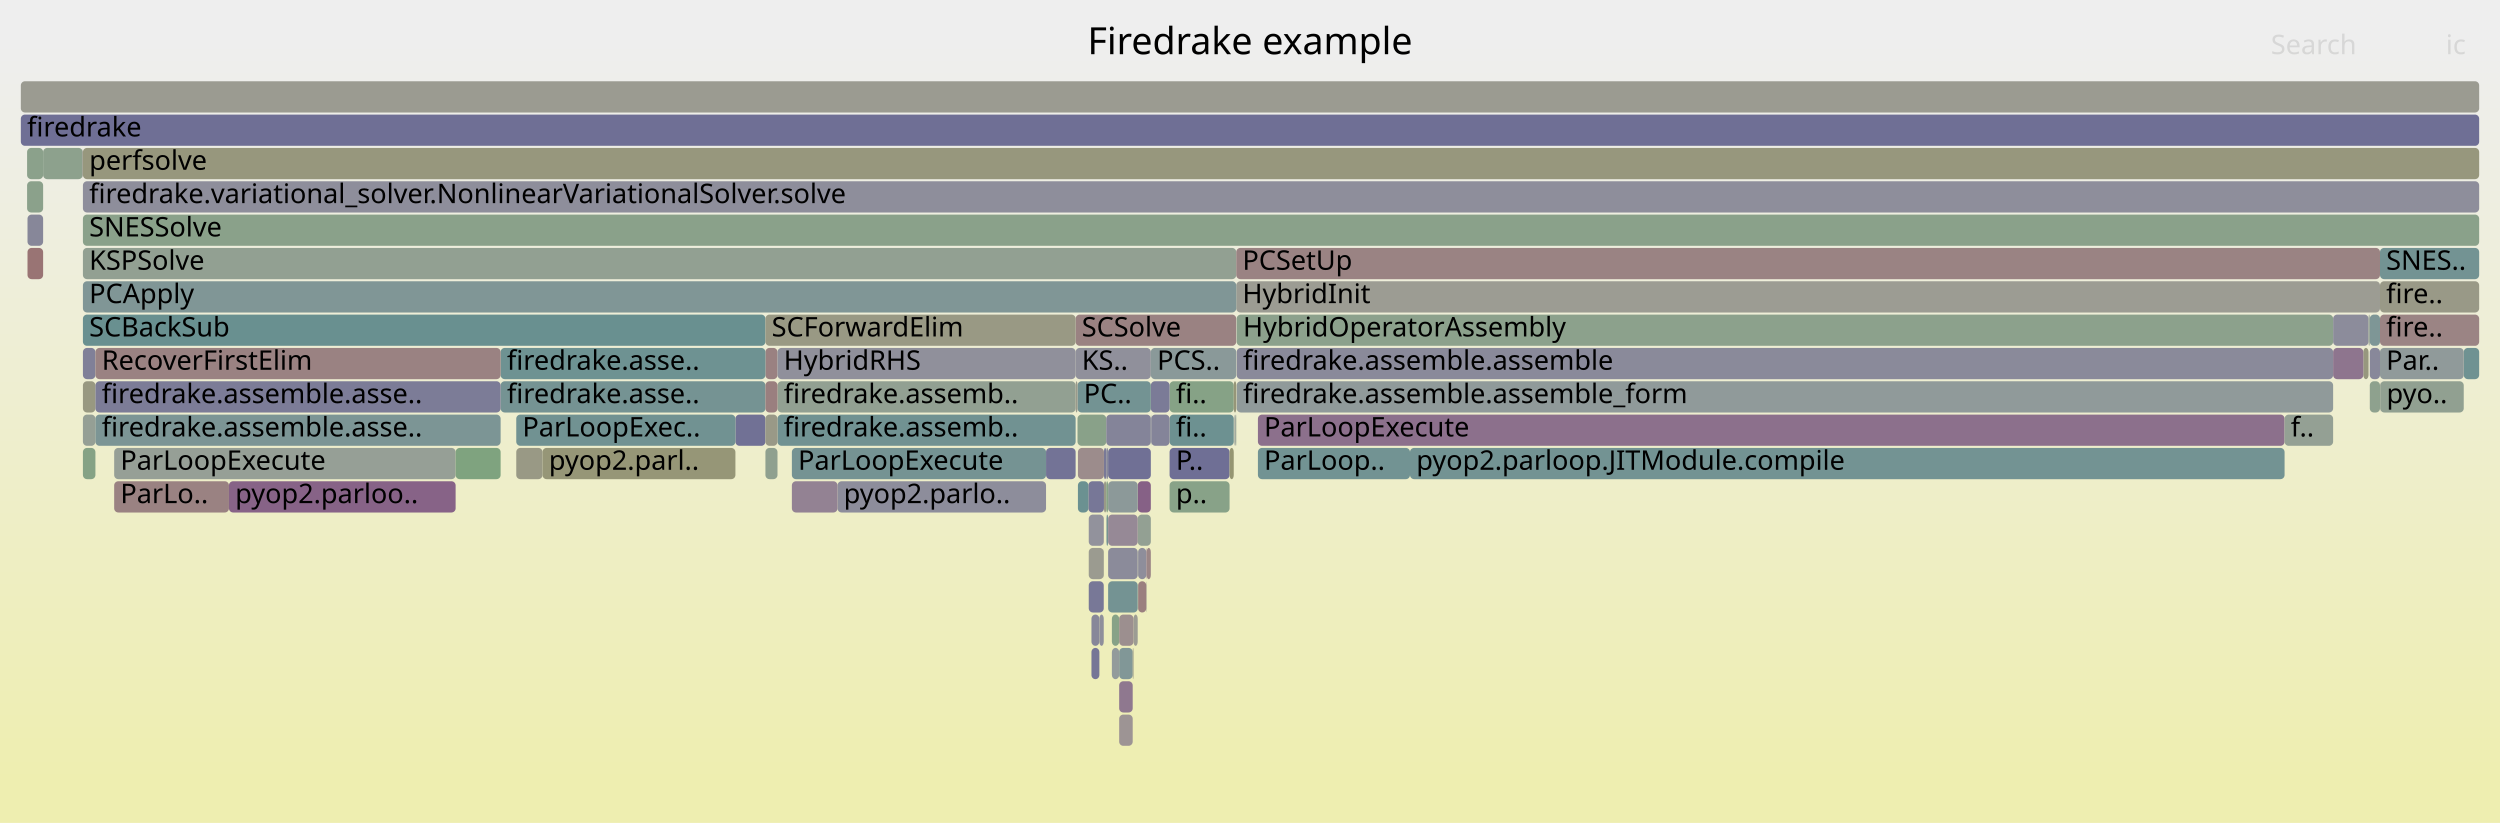
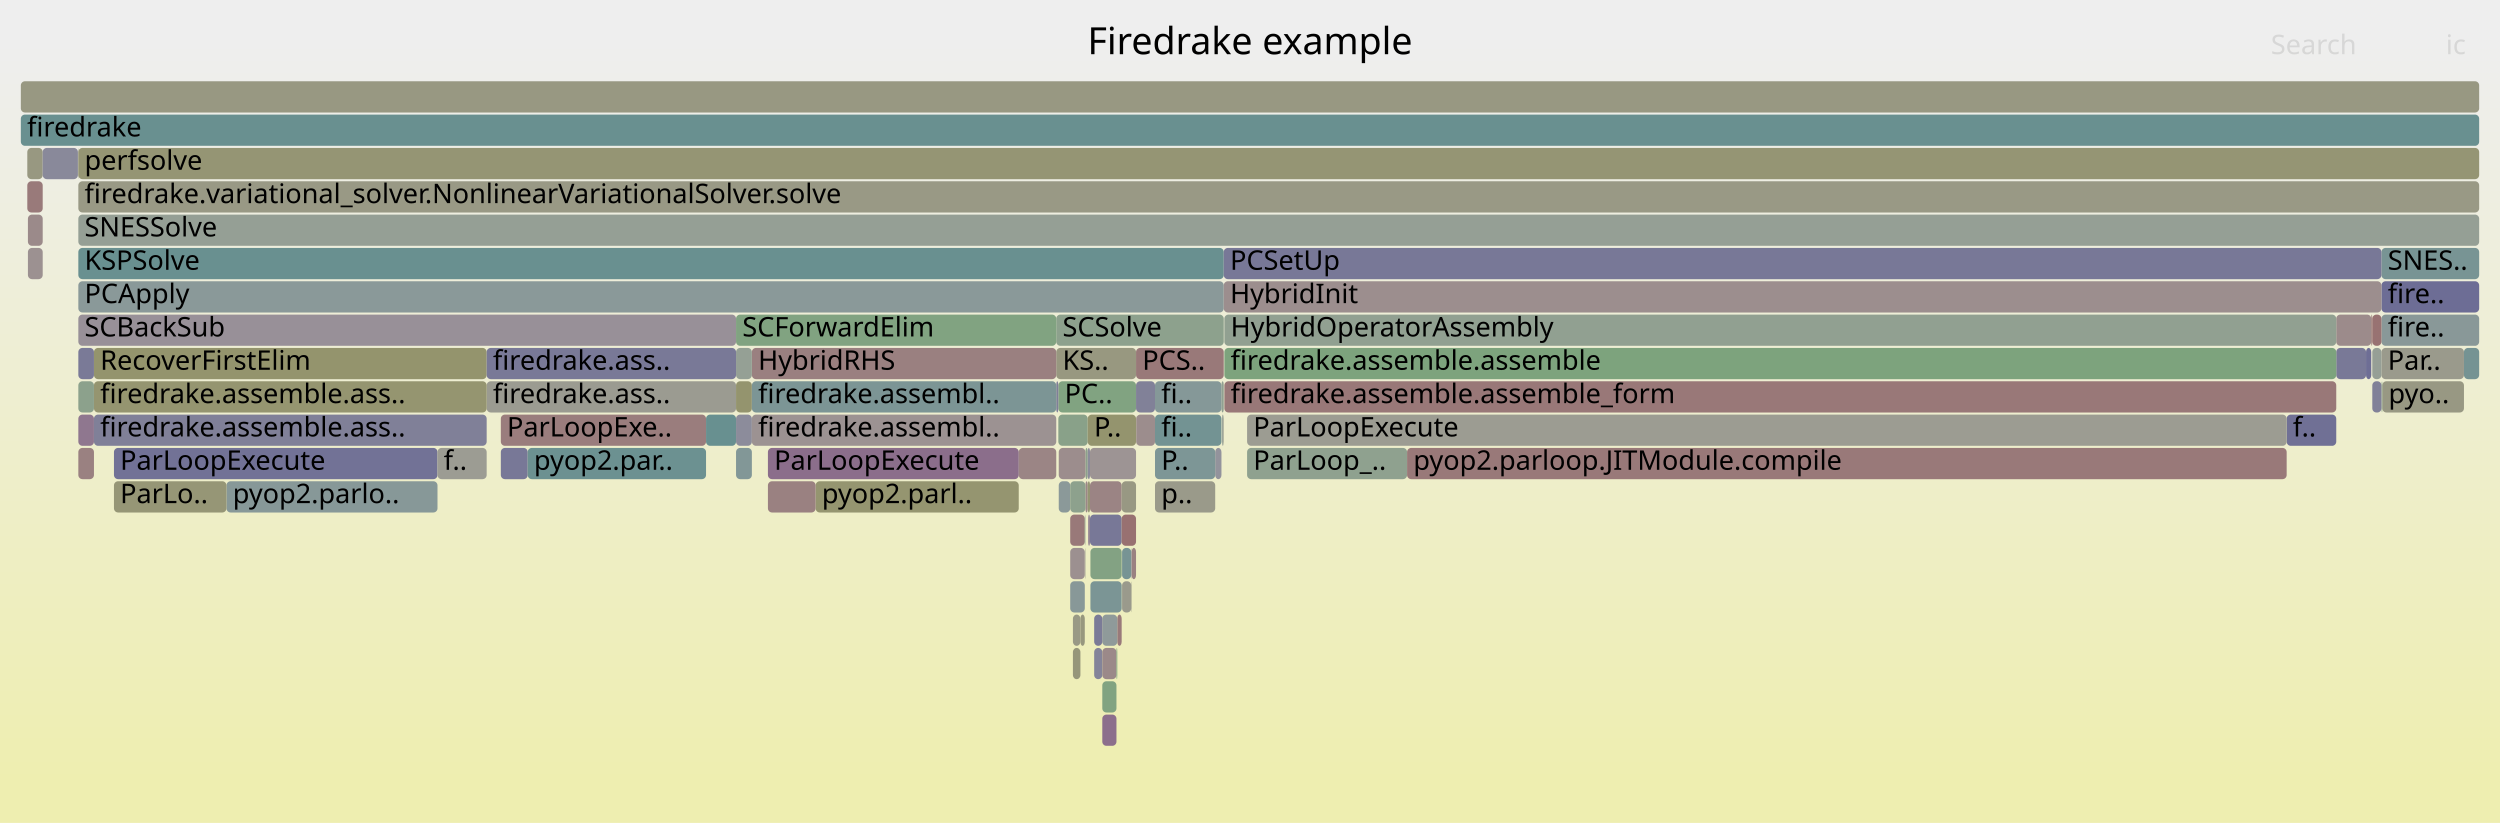
<svg xmlns="http://www.w3.org/2000/svg" version="1.1" width="1200" height="395" viewBox="0 0 1200 395">
  <defs>
    <linearGradient id="background" y1="0" y2="1" x1="0" x2="0">
      <stop stop-color="#eeeeee" offset="5%" />
      <stop stop-color="#eeeeb0" offset="95%" />
    </linearGradient>
  </defs>
  <style type="text/css">
	text { font-family:Verdana; font-size:13px; fill:rgb(0,0,0); }
	#search, #ignorecase { opacity:0.1; cursor:pointer; }
	#search:hover, #search.show, #ignorecase:hover, #ignorecase.show { opacity:1; }
	#subtitle { text-anchor:middle; font-color:rgb(160,160,160); }
	#title { text-anchor:middle; font-size:18px}
	#unzoom { cursor:pointer; }
	#frames &gt; *:hover { stroke:black; stroke-width:0.5; cursor:pointer; }
	.hide { display:none; }
	.parent { opacity:0.5; }
</style>
  <rect x="0.0" y="0" width="1200.0" height="395.0" fill="url(#background)" />
  <text id="title" x="600.00" y="26">Firedrake example</text>
  <text id="details" x="10.00" y="377"> </text>
  <text id="unzoom" x="10.00" y="26" class="hide">Reset Zoom</text>
  <text id="search" x="1090.00" y="26">Search</text>
  <text id="ignorecase" x="1174.00" y="26">ic</text>
  <text id="matched" x="1090.00" y="377"> </text>
  <g id="frames">
    <g>
-       <rect x="593.6" y="183" width="526.3" height="15.0" fill="rgb(143.687,154.289,154.289)" rx="2" ry="2" />
-       <text x="596.64" y="193.5">firedrake.assemble.assemble_form</text>
-     </g>
-     <g>
-       <rect x="561.4" y="215" width="28.8" height="15.0" fill="rgb(111.293,111.293,148.96)" rx="2" ry="2" />
-       <text x="564.44" y="225.5">P..</text>
-     </g>
-     <g>
-       <rect x="13.0" y="87" width="7.7" height="15.0" fill="rgb(138.69,161.143,138.69)" rx="2" ry="2" />
-       <text x="16.01" y="97.5" />
-     </g>
-     <g>
-       <rect x="10.0" y="55" width="1180.0" height="15.0" fill="rgb(111.472,111.472,148.995)" rx="2" ry="2" />
+       <rect x="586.3" y="183" width="1.1" height="15.0" fill="rgb(144.836,160.143,144.836)" rx="2" ry="2" />
+       <text x="589.26" y="193.5" />
+     </g>
+     <g>
+       <rect x="240.4" y="199" width="98.5" height="15.0" fill="rgb(153.708,125.094,125.094)" rx="2" ry="2" />
+       <text x="243.36" y="209.5">ParLoopExe..</text>
+     </g>
+     <g>
+       <rect x="554.4" y="231" width="28.9" height="15.0" fill="rgb(153.913,153.913,138.196)" rx="2" ry="2" />
+       <text x="557.40" y="241.5">p..</text>
+     </g>
+     <g>
+       <rect x="1121.4" y="151" width="16.8" height="15.0" fill="rgb(155.558,139.281,139.281)" rx="2" ry="2" />
+       <text x="1124.45" y="161.5" />
+     </g>
+     <g>
+       <rect x="525.2" y="311" width="3.9" height="15.0" fill="rgb(131.79,131.79,152.927)" rx="2" ry="2" />
+       <text x="528.15" y="321.5" />
+     </g>
+     <g>
+       <rect x="598.6" y="215" width="76.8" height="15.0" fill="rgb(142.587,160.509,142.587)" rx="2" ry="2" />
+       <text x="601.59" y="225.5">ParLoop_..</text>
+     </g>
+     <g>
+       <rect x="587.7" y="183" width="533.7" height="15.0" fill="rgb(153.026,119.868,119.868)" rx="2" ry="2" />
+       <text x="590.69" y="193.5">firedrake.assemble.assemble_form</text>
+     </g>
+     <g>
+       <rect x="513.7" y="279" width="7.0" height="15.0" fill="rgb(135.636,152.202,152.202)" rx="2" ry="2" />
+       <text x="516.68" y="289.5" />
+     </g>
+     <g>
+       <rect x="513.7" y="247" width="7.0" height="15.0" fill="rgb(153.152,120.831,120.831)" rx="2" ry="2" />
+       <text x="516.68" y="257.5" />
+     </g>
+     <g>
+       <rect x="1143.5" y="183" width="39.2" height="15.0" fill="rgb(152.326,152.326,130.505)" rx="2" ry="2" />
+       <text x="1146.46" y="193.5">pyo..</text>
+     </g>
+     <g>
+       <rect x="1135.7" y="167" width="2.5" height="15.0" fill="rgb(109.643,109.643,148.641)" rx="2" ry="2" />
+       <text x="1138.65" y="177.5" />
+     </g>
+     <g>
+       <rect x="536.3" y="295" width="2.1" height="15.0" fill="rgb(153.29,121.888,121.888)" rx="2" ry="2" />
+       <text x="539.31" y="305.5" />
+     </g>
+     <g>
+       <rect x="543.0" y="279" width="0.2" height="15.0" fill="rgb(154.2,154.2,139.584)" rx="2" ry="2" />
+       <text x="546.05" y="289.5" />
+     </g>
+     <g>
+       <rect x="353.3" y="199" width="7.6" height="15.0" fill="rgb(140.254,140.254,154.565)" rx="2" ry="2" />
+       <text x="356.33" y="209.5" />
+     </g>
+     <g>
+       <rect x="538.6" y="263" width="4.4" height="15.0" fill="rgb(119.467,148.01,148.01)" rx="2" ry="2" />
+       <text x="541.55" y="273.5" />
+     </g>
+     <g>
+       <rect x="1121.4" y="167" width="14.3" height="15.0" fill="rgb(120.593,120.593,150.76)" rx="2" ry="2" />
+       <text x="1124.45" y="177.5" />
+     </g>
+     <g>
+       <rect x="508.2" y="231" width="5.5" height="15.0" fill="rgb(138.954,153.062,153.062)" rx="2" ry="2" />
+       <text x="511.18" y="241.5" />
+     </g>
+     <g>
+       <rect x="523.4" y="279" width="15.0" height="15.0" fill="rgb(123.022,148.932,148.932)" rx="2" ry="2" />
+       <text x="526.36" y="289.5" />
+     </g>
+     <g>
+       <rect x="108.7" y="231" width="101.3" height="15.0" fill="rgb(135.199,152.089,152.089)" rx="2" ry="2" />
+       <text x="111.72" y="241.5">pyop2.parlo..</text>
+     </g>
+     <g>
+       <rect x="507.0" y="167" width="38.3" height="15.0" fill="rgb(151.903,151.903,128.455)" rx="2" ry="2" />
+       <text x="510.01" y="177.5">KS..</text>
+     </g>
+     <g>
+       <rect x="1143.1" y="151" width="46.9" height="15.0" fill="rgb(136.735,152.487,152.487)" rx="2" ry="2" />
+       <text x="1146.12" y="161.5">fire..</text>
+     </g>
+     <g>
+       <rect x="523.2" y="247" width="15.2" height="15.0" fill="rgb(120.038,120.038,150.652)" rx="2" ry="2" />
+       <text x="526.23" y="257.5" />
+     </g>
+     <g>
+       <rect x="360.9" y="199" width="146.1" height="15.0" fill="rgb(156.453,146.142,146.142)" rx="2" ry="2" />
+       <text x="363.90" y="209.5">firedrake.assembl..</text>
+     </g>
+     <g>
+       <rect x="508.0" y="183" width="37.3" height="15.0" fill="rgb(128.624,162.782,128.624)" rx="2" ry="2" />
+       <text x="511.02" y="193.5">PC..</text>
+     </g>
+     <g>
+       <rect x="10.0" y="39" width="1180.0" height="15.0" fill="rgb(152.305,152.305,130.403)" rx="2" ry="2" />
+       <text x="13.00" y="49.5" />
+     </g>
+     <g>
+       <rect x="583.3" y="215" width="3.0" height="15.0" fill="rgb(147.206,147.206,155.911)" rx="2" ry="2" />
+       <text x="586.32" y="225.5" />
+     </g>
+     <g>
+       <rect x="338.9" y="199" width="14.4" height="15.0" fill="rgb(104.479,144.124,144.124)" rx="2" ry="2" />
+       <text x="341.91" y="209.5" />
+     </g>
+     <g>
+       <rect x="37.4" y="71" width="0.2" height="15.0" fill="rgb(152.73,152.73,132.461)" rx="2" ry="2" />
+       <text x="40.43" y="81.5" />
+     </g>
+     <g>
+       <rect x="520.8" y="247" width="0.2" height="15.0" fill="rgb(146.526,159.868,146.526)" rx="2" ry="2" />
+       <text x="523.78" y="257.5" />
+     </g>
+     <g>
+       <rect x="543.2" y="263" width="2.1" height="15.0" fill="rgb(154.212,128.955,128.955)" rx="2" ry="2" />
+       <text x="546.23" y="273.5" />
+     </g>
+     <g>
+       <rect x="489.0" y="215" width="18.0" height="15.0" fill="rgb(154.731,132.939,132.939)" rx="2" ry="2" />
+       <text x="491.99" y="225.5" />
+     </g>
+     <g>
+       <rect x="538.4" y="247" width="6.9" height="15.0" fill="rgb(152.132,113.012,113.012)" rx="2" ry="2" />
+       <text x="541.36" y="257.5" />
+     </g>
+     <g>
+       <rect x="37.6" y="151" width="315.7" height="15.0" fill="rgb(152.419,143.7,152.419)" rx="2" ry="2" />
+       <text x="40.57" y="161.5">SCBackSub</text>
+     </g>
+     <g>
+       <rect x="1143.1" y="135" width="46.9" height="15.0" fill="rgb(109.012,109.012,148.519)" rx="2" ry="2" />
+       <text x="1146.12" y="145.5">fire..</text>
+     </g>
+     <g>
+       <rect x="523.2" y="215" width="22.1" height="15.0" fill="rgb(156.747,148.395,148.395)" rx="2" ry="2" />
+       <text x="526.23" y="225.5" />
+     </g>
+     <g>
+       <rect x="391.5" y="231" width="97.5" height="15.0" fill="rgb(148.611,148.611,112.499)" rx="2" ry="2" />
+       <text x="394.49" y="241.5">pyop2.parl..</text>
+     </g>
+     <g>
+       <rect x="37.6" y="119" width="549.8" height="15.0" fill="rgb(104.75,144.194,144.194)" rx="2" ry="2" />
+       <text x="40.57" y="129.5">KSPSolve</text>
+     </g>
+     <g>
+       <rect x="13.4" y="119" width="7.1" height="15.0" fill="rgb(156.256,144.632,144.632)" rx="2" ry="2" />
+       <text x="16.37" y="129.5" />
+     </g>
+     <g>
+       <rect x="508.0" y="199" width="14.1" height="15.0" fill="rgb(137.452,161.345,137.452)" rx="2" ry="2" />
+       <text x="511.02" y="209.5" />
+     </g>
+     <g>
+       <rect x="10.0" y="55" width="1180.0" height="15.0" fill="rgb(104.881,144.228,144.228)" rx="2" ry="2" />
      <text x="13.00" y="65.5">firedrake</text>
    </g>
    <g>
-       <rect x="39.8" y="151" width="327.6" height="15.0" fill="rgb(104.971,144.252,144.252)" rx="2" ry="2" />
-       <text x="42.81" y="161.5">SCBackSub</text>
-     </g>
-     <g>
-       <rect x="523.9" y="311" width="3.8" height="15.0" fill="rgb(118.375,118.375,150.331)" rx="2" ry="2" />
-       <text x="526.93" y="321.5" />
-     </g>
-     <g>
-       <rect x="529.9" y="231" width="1.1" height="15.0" fill="rgb(153.172,153.172,134.601)" rx="2" ry="2" />
-       <text x="532.95" y="241.5" />
-     </g>
-     <g>
-       <rect x="39.8" y="199" width="6.0" height="15.0" fill="rgb(149.22,159.429,149.22)" rx="2" ry="2" />
-       <text x="42.81" y="209.5" />
-     </g>
-     <g>
-       <rect x="373.2" y="183" width="143.1" height="15.0" fill="rgb(145.94,159.963,145.94)" rx="2" ry="2" />
-       <text x="376.18" y="193.5">firedrake.assemb..</text>
-     </g>
-     <g>
-       <rect x="603.8" y="199" width="492.8" height="15.0" fill="rgb(139.945,111.735,139.945)" rx="2" ry="2" />
-       <text x="606.75" y="209.5">ParLoopExecute</text>
-     </g>
-     <g>
-       <rect x="516.3" y="151" width="77.1" height="15.0" fill="rgb(154.301,129.644,129.644)" rx="2" ry="2" />
-       <text x="519.25" y="161.5">SCSolve</text>
-     </g>
-     <g>
-       <rect x="367.4" y="167" width="5.8" height="15.0" fill="rgb(154.198,128.855,128.855)" rx="2" ry="2" />
-       <text x="370.40" y="177.5" />
-     </g>
-     <g>
-       <rect x="1182.6" y="167" width="7.4" height="15.0" fill="rgb(111.256,145.881,145.881)" rx="2" ry="2" />
-       <text x="1185.61" y="177.5" />
-     </g>
-     <g>
-       <rect x="523.9" y="295" width="3.8" height="15.0" fill="rgb(134.686,134.686,153.488)" rx="2" ry="2" />
-       <text x="526.93" y="305.5" />
-     </g>
-     <g>
-       <rect x="517.2" y="199" width="13.8" height="15.0" fill="rgb(137.387,161.356,137.387)" rx="2" ry="2" />
-       <text x="520.18" y="209.5" />
-     </g>
-     <g>
-       <rect x="590.2" y="215" width="2.0" height="15.0" fill="rgb(148.83,148.83,113.562)" rx="2" ry="2" />
-       <text x="593.25" y="225.5" />
-     </g>
-     <g>
-       <rect x="13.2" y="103" width="7.5" height="15.0" fill="rgb(134.547,134.547,153.461)" rx="2" ry="2" />
-       <text x="16.24" y="113.5" />
-     </g>
-     <g>
-       <rect x="1137.5" y="183" width="4.9" height="15.0" fill="rgb(141.948,160.613,141.948)" rx="2" ry="2" />
-       <text x="1140.51" y="193.5" />
-     </g>
-     <g>
-       <rect x="546.1" y="231" width="6.3" height="15.0" fill="rgb(134.016,96.541,134.016)" rx="2" ry="2" />
-       <text x="549.09" y="241.5" />
-     </g>
-     <g>
-       <rect x="529.8" y="263" width="0.1" height="15.0" fill="rgb(152.326,152.326,130.503)" rx="2" ry="2" />
-       <text x="532.78" y="273.5" />
-     </g>
-     <g>
-       <rect x="561.4" y="183" width="30.8" height="15.0" fill="rgb(134.178,161.878,134.178)" rx="2" ry="2" />
-       <text x="564.44" y="193.5">fi..</text>
-     </g>
-     <g>
-       <rect x="373.2" y="167" width="143.1" height="15.0" fill="rgb(143.587,143.587,155.21)" rx="2" ry="2" />
-       <text x="376.18" y="177.5">HybridRHS</text>
-     </g>
-     <g>
-       <rect x="531.0" y="215" width="0.9" height="15.0" fill="rgb(136.235,136.235,153.787)" rx="2" ry="2" />
-       <text x="533.97" y="225.5" />
-     </g>
-     <g>
-       <rect x="54.8" y="231" width="55.1" height="15.0" fill="rgb(154.292,129.575,129.575)" rx="2" ry="2" />
-       <text x="57.78" y="241.5">ParLo..</text>
-     </g>
-     <g>
-       <rect x="1134.4" y="167" width="2.5" height="15.0" fill="rgb(151.414,151.414,126.085)" rx="2" ry="2" />
-       <text x="1137.42" y="177.5" />
-     </g>
-     <g>
-       <rect x="1137.5" y="167" width="4.9" height="15.0" fill="rgb(136.248,136.248,153.79)" rx="2" ry="2" />
-       <text x="1140.51" y="177.5" />
-     </g>
-     <g>
-       <rect x="402.0" y="231" width="100.1" height="15.0" fill="rgb(141.482,141.482,154.803)" rx="2" ry="2" />
-       <text x="404.97" y="241.5">pyop2.parlo..</text>
-     </g>
-     <g>
-       <rect x="260.4" y="215" width="92.6" height="15.0" fill="rgb(149.881,149.881,118.654)" rx="2" ry="2" />
-       <text x="263.44" y="225.5">pyop2.parl..</text>
-     </g>
-     <g>
-       <rect x="1119.9" y="151" width="17.0" height="15.0" fill="rgb(140.325,140.325,154.579)" rx="2" ry="2" />
-       <text x="1122.95" y="161.5" />
-     </g>
-     <g>
-       <rect x="531.9" y="215" width="20.5" height="15.0" fill="rgb(111.806,111.806,149.059)" rx="2" ry="2" />
-       <text x="534.89" y="225.5" />
-     </g>
-     <g>
-       <rect x="546.3" y="263" width="3.9" height="15.0" fill="rgb(142.198,142.198,154.942)" rx="2" ry="2" />
-       <text x="549.28" y="273.5" />
-     </g>
-     <g>
-       <rect x="552.4" y="183" width="9.0" height="15.0" fill="rgb(123.358,123.358,151.295)" rx="2" ry="2" />
-       <text x="555.43" y="193.5" />
-     </g>
-     <g>
-       <rect x="517.2" y="183" width="35.2" height="15.0" fill="rgb(114.764,146.791,146.791)" rx="2" ry="2" />
-       <text x="520.18" y="193.5">PC..</text>
-     </g>
-     <g>
-       <rect x="1136.9" y="151" width="0.6" height="15.0" fill="rgb(146.75,159.831,146.75)" rx="2" ry="2" />
-       <text x="1139.94" y="161.5" />
-     </g>
-     <g>
-       <rect x="522.4" y="231" width="7.5" height="15.0" fill="rgb(119.345,119.345,150.518)" rx="2" ry="2" />
-       <text x="525.40" y="241.5" />
-     </g>
-     <g>
-       <rect x="550.2" y="279" width="0.2" height="15.0" fill="rgb(155.558,155.558,146.165)" rx="2" ry="2" />
-       <text x="553.25" y="289.5" />
-     </g>
-     <g>
-       <rect x="529.9" y="215" width="1.1" height="15.0" fill="rgb(121.075,121.075,150.853)" rx="2" ry="2" />
-       <text x="532.95" y="225.5" />
-     </g>
-     <g>
-       <rect x="247.8" y="215" width="12.6" height="15.0" fill="rgb(152.858,152.858,133.079)" rx="2" ry="2" />
-       <text x="250.77" y="225.5" />
-     </g>
-     <g>
-       <rect x="522.6" y="263" width="7.2" height="15.0" fill="rgb(155.093,155.093,143.914)" rx="2" ry="2" />
-       <text x="525.61" y="273.5" />
-     </g>
-     <g>
-       <rect x="676.8" y="215" width="419.8" height="15.0" fill="rgb(114.505,146.724,146.724)" rx="2" ry="2" />
-       <text x="679.82" y="225.5">pyop2.parloop.JITModule.compile</text>
-     </g>
-     <g>
-       <rect x="1142.4" y="119" width="47.6" height="15.0" fill="rgb(114.923,146.832,146.832)" rx="2" ry="2" />
-       <text x="1145.37" y="129.5">SNES..</text>
-     </g>
-     <g>
-       <rect x="367.4" y="151" width="148.9" height="15.0" fill="rgb(152.569,152.569,131.681)" rx="2" ry="2" />
-       <text x="370.40" y="161.5">SCForwardElim</text>
-     </g>
-     <g>
-       <rect x="546.1" y="247" width="6.3" height="15.0" fill="rgb(147.225,159.754,147.225)" rx="2" ry="2" />
-       <text x="549.09" y="257.5" />
-     </g>
-     <g>
-       <rect x="531.1" y="247" width="0.8" height="15.0" fill="rgb(115.548,146.994,146.994)" rx="2" ry="2" />
-       <text x="534.11" y="257.5" />
-     </g>
-     <g>
-       <rect x="516.3" y="183" width="0.9" height="15.0" fill="rgb(154.025,154.025,138.737)" rx="2" ry="2" />
-       <text x="519.25" y="193.5" />
-     </g>
-     <g>
-       <rect x="1142.4" y="135" width="47.6" height="15.0" fill="rgb(153.329,153.329,135.365)" rx="2" ry="2" />
-       <text x="1145.37" y="145.5">fire..</text>
-     </g>
-     <g>
-       <rect x="533.7" y="295" width="3.5" height="15.0" fill="rgb(134.844,161.77,134.844)" rx="2" ry="2" />
-       <text x="536.66" y="305.5" />
-     </g>
-     <g>
-       <rect x="531.9" y="231" width="14.2" height="15.0" fill="rgb(139.994,153.332,153.332)" rx="2" ry="2" />
-       <text x="534.89" y="241.5" />
-     </g>
-     <g>
-       <rect x="39.8" y="87" width="1150.2" height="15.0" fill="rgb(141.696,141.696,154.844)" rx="2" ry="2" />
-       <text x="42.81" y="97.5">firedrake.variational_solver.NonlinearVariationalSolver.solve</text>
-     </g>
-     <g>
-       <rect x="531.0" y="231" width="0.9" height="15.0" fill="rgb(135.457,161.67,135.457)" rx="2" ry="2" />
-       <text x="533.97" y="241.5" />
-     </g>
-     <g>
-       <rect x="531.9" y="279" width="14.2" height="15.0" fill="rgb(116.234,147.172,147.172)" rx="2" ry="2" />
-       <text x="534.89" y="289.5" />
-     </g>
-     <g>
-       <rect x="544.1" y="295" width="2.0" height="15.0" fill="rgb(155.769,155.769,147.187)" rx="2" ry="2" />
-       <text x="547.06" y="305.5" />
-     </g>
-     <g>
-       <rect x="240.3" y="167" width="127.1" height="15.0" fill="rgb(110.423,145.665,145.665)" rx="2" ry="2" />
-       <text x="243.34" y="177.5">firedrake.asse..</text>
-     </g>
-     <g>
-       <rect x="373.2" y="199" width="143.1" height="15.0" fill="rgb(112.765,146.272,146.272)" rx="2" ry="2" />
-       <text x="376.18" y="209.5">firedrake.assemb..</text>
-     </g>
-     <g>
-       <rect x="39.8" y="183" width="6.0" height="15.0" fill="rgb(151.986,151.986,128.857)" rx="2" ry="2" />
-       <text x="42.81" y="193.5" />
-     </g>
-     <g>
-       <rect x="593.2" y="199" width="0.2" height="15.0" fill="rgb(140.214,160.895,140.214)" rx="2" ry="2" />
-       <text x="596.24" y="209.5" />
-     </g>
-     <g>
-       <rect x="550.4" y="263" width="2.0" height="15.0" fill="rgb(154.876,134.048,134.048)" rx="2" ry="2" />
-       <text x="553.43" y="273.5" />
-     </g>
-     <g>
-       <rect x="39.8" y="167" width="6.0" height="15.0" fill="rgb(128.222,128.222,152.236)" rx="2" ry="2" />
-       <text x="42.81" y="177.5" />
-     </g>
-     <g>
-       <rect x="1142.4" y="183" width="0.1" height="15.0" fill="rgb(156.21,144.277,144.277)" rx="2" ry="2" />
-       <text x="1145.37" y="193.5" />
-     </g>
-     <g>
-       <rect x="1137.5" y="151" width="4.9" height="15.0" fill="rgb(126.415,149.811,149.811)" rx="2" ry="2" />
-       <text x="1140.51" y="161.5" />
-     </g>
-     <g>
-       <rect x="39.8" y="119" width="553.6" height="15.0" fill="rgb(146.04,159.947,146.04)" rx="2" ry="2" />
-       <text x="42.81" y="129.5">KSPSolve</text>
-     </g>
-     <g>
-       <rect x="39.8" y="71" width="1150.2" height="15.0" fill="rgb(151.206,151.206,125.076)" rx="2" ry="2" />
-       <text x="42.81" y="81.5">perfsolve</text>
-     </g>
-     <g>
-       <rect x="531.9" y="247" width="14.2" height="15.0" fill="rgb(149.67,136.654,149.67)" rx="2" ry="2" />
-       <text x="534.89" y="257.5" />
-     </g>
-     <g>
-       <rect x="1142.5" y="183" width="40.1" height="15.0" fill="rgb(145.204,160.083,145.204)" rx="2" ry="2" />
-       <text x="1145.54" y="193.5">pyo..</text>
-     </g>
-     <g>
-       <rect x="1142.4" y="151" width="47.6" height="15.0" fill="rgb(154.659,132.383,132.383)" rx="2" ry="2" />
-       <text x="1145.37" y="161.5">fire..</text>
-     </g>
-     <g>
-       <rect x="531.0" y="199" width="21.4" height="15.0" fill="rgb(131.525,131.525,152.876)" rx="2" ry="2" />
-       <text x="533.97" y="209.5" />
-     </g>
-     <g>
-       <rect x="537.2" y="295" width="6.9" height="15.0" fill="rgb(156.033,142.923,142.923)" rx="2" ry="2" />
-       <text x="540.16" y="305.5" />
-     </g>
-     <g>
-       <rect x="537.2" y="343" width="6.5" height="15.0" fill="rgb(156.668,147.787,147.787)" rx="2" ry="2" />
-       <text x="540.16" y="353.5" />
-     </g>
-     <g>
-       <rect x="537.2" y="327" width="6.5" height="15.0" fill="rgb(143.309,120.354,143.309)" rx="2" ry="2" />
-       <text x="540.16" y="337.5" />
-     </g>
-     <g>
-       <rect x="502.1" y="215" width="14.2" height="15.0" fill="rgb(114.989,114.989,149.675)" rx="2" ry="2" />
-       <text x="505.15" y="225.5" />
-     </g>
-     <g>
-       <rect x="522.6" y="247" width="7.2" height="15.0" fill="rgb(146.265,146.265,155.729)" rx="2" ry="2" />
-       <text x="525.61" y="257.5" />
-     </g>
-     <g>
-       <rect x="561.4" y="199" width="30.8" height="15.0" fill="rgb(109.274,145.367,145.367)" rx="2" ry="2" />
-       <text x="564.44" y="209.5">fi..</text>
-     </g>
-     <g>
-       <rect x="13.2" y="119" width="7.5" height="15.0" fill="rgb(152.54,116.14,116.14)" rx="2" ry="2" />
-       <text x="16.24" y="129.5" />
-     </g>
-     <g>
-       <rect x="240.3" y="183" width="127.1" height="15.0" fill="rgb(116.719,147.298,147.298)" rx="2" ry="2" />
-       <text x="243.34" y="193.5">firedrake.asse..</text>
-     </g>
-     <g>
-       <rect x="592.2" y="183" width="1.2" height="15.0" fill="rgb(150.073,150.073,119.586)" rx="2" ry="2" />
-       <text x="595.25" y="193.5" />
-     </g>
-     <g>
-       <rect x="353.0" y="199" width="14.4" height="15.0" fill="rgb(113.228,113.228,149.334)" rx="2" ry="2" />
-       <text x="356.02" y="209.5" />
-     </g>
-     <g>
-       <rect x="593.6" y="167" width="526.3" height="15.0" fill="rgb(137.618,137.618,154.055)" rx="2" ry="2" />
-       <text x="596.64" y="177.5">firedrake.assemble.assemble</text>
-     </g>
-     <g>
-       <rect x="522.6" y="279" width="7.2" height="15.0" fill="rgb(119.775,119.775,150.602)" rx="2" ry="2" />
-       <text x="525.61" y="289.5" />
-     </g>
-     <g>
-       <rect x="516.3" y="167" width="36.1" height="15.0" fill="rgb(143.981,143.981,155.287)" rx="2" ry="2" />
-       <text x="519.25" y="177.5">KS..</text>
-     </g>
-     <g>
-       <rect x="529.8" y="247" width="0.1" height="15.0" fill="rgb(156.378,145.565,145.565)" rx="2" ry="2" />
-       <text x="532.78" y="257.5" />
-     </g>
-     <g>
-       <rect x="13.0" y="71" width="7.7" height="15.0" fill="rgb(139.463,161.018,139.463)" rx="2" ry="2" />
-       <text x="16.01" y="81.5" />
-     </g>
-     <g>
-       <rect x="527.7" y="295" width="2.1" height="15.0" fill="rgb(142.829,142.829,155.064)" rx="2" ry="2" />
-       <text x="530.66" y="305.5" />
-     </g>
-     <g>
-       <rect x="552.4" y="199" width="0.2" height="15.0" fill="rgb(145.748,154.824,154.824)" rx="2" ry="2" />
-       <text x="555.43" y="209.5" />
-     </g>
-     <g>
-       <rect x="593.6" y="151" width="526.3" height="15.0" fill="rgb(140.407,160.864,140.407)" rx="2" ry="2" />
-       <text x="596.64" y="161.5">HybridOperatorAssembly</text>
-     </g>
-     <g>
-       <rect x="552.6" y="199" width="8.8" height="15.0" fill="rgb(132.336,132.336,153.033)" rx="2" ry="2" />
-       <text x="555.57" y="209.5" />
-     </g>
-     <g>
-       <rect x="546.3" y="279" width="3.9" height="15.0" fill="rgb(153.963,127.046,127.046)" rx="2" ry="2" />
-       <text x="549.28" y="289.5" />
-     </g>
-     <g>
-       <rect x="367.4" y="215" width="5.8" height="15.0" fill="rgb(143.207,160.408,143.207)" rx="2" ry="2" />
-       <text x="370.40" y="225.5" />
-     </g>
-     <g>
-       <rect x="45.8" y="199" width="194.5" height="15.0" fill="rgb(123.897,149.159,149.159)" rx="2" ry="2" />
-       <text x="48.84" y="209.5">firedrake.assemble.asse..</text>
-     </g>
-     <g>
-       <rect x="517.4" y="215" width="12.5" height="15.0" fill="rgb(155.691,140.298,140.298)" rx="2" ry="2" />
-       <text x="520.36" y="225.5" />
-     </g>
-     <g>
-       <rect x="537.2" y="311" width="6.5" height="15.0" fill="rgb(129.481,150.606,150.606)" rx="2" ry="2" />
-       <text x="540.16" y="321.5" />
-     </g>
-     <g>
-       <rect x="593.4" y="135" width="549.0" height="15.0" fill="rgb(155.683,155.683,146.771)" rx="2" ry="2" />
-       <text x="596.37" y="145.5">HybridInit</text>
-     </g>
-     <g>
-       <rect x="367.4" y="199" width="5.8" height="15.0" fill="rgb(153.177,153.177,134.625)" rx="2" ry="2" />
-       <text x="370.40" y="209.5" />
-     </g>
-     <g>
-       <rect x="247.8" y="199" width="105.2" height="15.0" fill="rgb(112.63,146.237,146.237)" rx="2" ry="2" />
-       <text x="250.77" y="209.5">ParLoopExec..</text>
-     </g>
-     <g>
-       <rect x="45.8" y="183" width="194.5" height="15.0" fill="rgb(123.902,123.902,151.4)" rx="2" ry="2" />
-       <text x="48.84" y="193.5">firedrake.assemble.asse..</text>
-     </g>
-     <g>
-       <rect x="109.9" y="231" width="108.8" height="15.0" fill="rgb(134.878,98.75,134.878)" rx="2" ry="2" />
-       <text x="112.89" y="241.5">pyop2.parloo..</text>
-     </g>
-     <g>
-       <rect x="593.4" y="119" width="549.0" height="15.0" fill="rgb(154.495,131.128,131.128)" rx="2" ry="2" />
-       <text x="596.37" y="129.5">PCSetUp</text>
-     </g>
-     <g>
-       <rect x="380.1" y="215" width="122.0" height="15.0" fill="rgb(116.576,147.26,147.26)" rx="2" ry="2" />
-       <text x="383.07" y="225.5">ParLoopExecute</text>
-     </g>
-     <g>
-       <rect x="54.8" y="215" width="163.9" height="15.0" fill="rgb(150.34,159.247,150.34)" rx="2" ry="2" />
-       <text x="57.78" y="225.5">ParLoopExecute</text>
-     </g>
-     <g>
-       <rect x="603.8" y="215" width="73.0" height="15.0" fill="rgb(113.859,146.556,146.556)" rx="2" ry="2" />
-       <text x="606.75" y="225.5">ParLoop..</text>
-     </g>
-     <g>
-       <rect x="218.7" y="215" width="21.6" height="15.0" fill="rgb(126.957,163.054,126.957)" rx="2" ry="2" />
-       <text x="221.75" y="225.5" />
-     </g>
-     <g>
-       <rect x="39.8" y="135" width="553.6" height="15.0" fill="rgb(127.624,150.125,150.125)" rx="2" ry="2" />
-       <text x="42.81" y="145.5">PCApply</text>
-     </g>
-     <g>
-       <rect x="20.7" y="71" width="19.0" height="15.0" fill="rgb(140.503,160.848,140.503)" rx="2" ry="2" />
-       <text x="23.73" y="81.5" />
-     </g>
-     <g>
-       <rect x="367.4" y="183" width="5.8" height="15.0" fill="rgb(153.931,126.801,126.801)" rx="2" ry="2" />
-       <text x="370.40" y="193.5" />
-     </g>
-     <g>
-       <rect x="39.7" y="71" width="0.1" height="15.0" fill="rgb(152.35,114.684,114.684)" rx="2" ry="2" />
-       <text x="42.66" y="81.5" />
-     </g>
-     <g>
-       <rect x="531.9" y="263" width="14.2" height="15.0" fill="rgb(138.939,138.939,154.311)" rx="2" ry="2" />
-       <text x="534.89" y="273.5" />
-     </g>
-     <g>
-       <rect x="1119.9" y="167" width="14.5" height="15.0" fill="rgb(142.1,117.256,142.1)" rx="2" ry="2" />
-       <text x="1122.95" y="177.5" />
-     </g>
-     <g>
-       <rect x="550.2" y="263" width="0.2" height="15.0" fill="rgb(139.021,109.366,139.021)" rx="2" ry="2" />
-       <text x="553.25" y="273.5" />
-     </g>
-     <g>
-       <rect x="543.7" y="311" width="0.4" height="15.0" fill="rgb(153.314,153.314,135.29)" rx="2" ry="2" />
-       <text x="546.67" y="321.5" />
-     </g>
-     <g>
-       <rect x="380.1" y="231" width="21.9" height="15.0" fill="rgb(147.076,130.008,147.076)" rx="2" ry="2" />
-       <text x="383.07" y="241.5" />
-     </g>
-     <g>
-       <rect x="552.4" y="167" width="41.0" height="15.0" fill="rgb(137.775,152.756,152.756)" rx="2" ry="2" />
-       <text x="555.43" y="177.5">PCS..</text>
-     </g>
-     <g>
-       <rect x="592.5" y="199" width="0.7" height="15.0" fill="rgb(150.131,159.281,150.131)" rx="2" ry="2" />
-       <text x="595.53" y="209.5" />
-     </g>
-     <g>
-       <rect x="39.8" y="103" width="1150.2" height="15.0" fill="rgb(137.528,161.333,137.528)" rx="2" ry="2" />
-       <text x="42.81" y="113.5">SNESSolve</text>
-     </g>
-     <g>
-       <rect x="533.7" y="311" width="3.5" height="15.0" fill="rgb(146.581,155.04,155.04)" rx="2" ry="2" />
-       <text x="536.66" y="321.5" />
-     </g>
-     <g>
-       <rect x="39.8" y="215" width="6.0" height="15.0" fill="rgb(133.148,162.046,133.148)" rx="2" ry="2" />
-       <text x="42.81" y="225.5" />
-     </g>
-     <g>
-       <rect x="517.4" y="231" width="5.0" height="15.0" fill="rgb(107.378,144.876,144.876)" rx="2" ry="2" />
-       <text x="520.36" y="241.5" />
-     </g>
-     <g>
-       <rect x="561.4" y="231" width="28.8" height="15.0" fill="rgb(136.129,161.56,136.129)" rx="2" ry="2" />
-       <text x="564.44" y="241.5">p..</text>
-     </g>
-     <g>
-       <rect x="1142.4" y="167" width="40.2" height="15.0" fill="rgb(143.869,154.336,154.336)" rx="2" ry="2" />
-       <text x="1145.37" y="177.5">Par..</text>
-     </g>
-     <g>
-       <rect x="10.0" y="39" width="1180.0" height="15.0" fill="rgb(155.387,155.387,145.337)" rx="2" ry="2" />
-       <text x="13.00" y="49.5" />
-     </g>
-     <g>
-       <rect x="45.8" y="167" width="194.5" height="15.0" fill="rgb(154.371,130.178,130.178)" rx="2" ry="2" />
-       <text x="48.84" y="177.5">RecoverFirstElim</text>
-     </g>
-     <g>
-       <rect x="1096.6" y="199" width="23.3" height="15.0" fill="rgb(148.386,159.565,148.386)" rx="2" ry="2" />
-       <text x="1099.57" y="209.5">f..</text>
+       <rect x="240.4" y="215" width="12.9" height="15.0" fill="rgb(120.446,120.446,150.732)" rx="2" ry="2" />
+       <text x="243.36" y="225.5" />
+     </g>
+     <g>
+       <rect x="520.8" y="263" width="0.2" height="15.0" fill="rgb(155.301,155.301,144.922)" rx="2" ry="2" />
+       <text x="523.78" y="273.5" />
+     </g>
+     <g>
+       <rect x="37.6" y="71" width="1152.4" height="15.0" fill="rgb(149.374,149.374,116.198)" rx="2" ry="2" />
+       <text x="40.57" y="81.5">perfsolve</text>
+     </g>
+     <g>
+       <rect x="587.7" y="167" width="533.7" height="15.0" fill="rgb(124.586,163.439,124.586)" rx="2" ry="2" />
+       <text x="590.69" y="177.5">firedrake.assemble.assemble</text>
+     </g>
+     <g>
+       <rect x="1143.3" y="183" width="0.2" height="15.0" fill="rgb(128.043,162.877,128.043)" rx="2" ry="2" />
+       <text x="1146.27" y="193.5" />
+     </g>
+     <g>
+       <rect x="37.6" y="199" width="7.5" height="15.0" fill="rgb(142.813,119.082,142.813)" rx="2" ry="2" />
+       <text x="40.57" y="209.5" />
+     </g>
+     <g>
+       <rect x="529.1" y="295" width="7.2" height="15.0" fill="rgb(142.775,154.053,154.053)" rx="2" ry="2" />
+       <text x="532.05" y="305.5" />
+     </g>
+     <g>
+       <rect x="522.3" y="247" width="0.9" height="15.0" fill="rgb(148.117,132.675,148.117)" rx="2" ry="2" />
+       <text x="525.28" y="257.5" />
+     </g>
+     <g>
+       <rect x="37.6" y="135" width="549.8" height="15.0" fill="rgb(137.765,152.754,152.754)" rx="2" ry="2" />
+       <text x="40.57" y="145.5">PCApply</text>
+     </g>
+     <g>
+       <rect x="513.7" y="263" width="7.0" height="15.0" fill="rgb(156.138,143.721,143.721)" rx="2" ry="2" />
+       <text x="516.68" y="273.5" />
+     </g>
+     <g>
+       <rect x="54.7" y="231" width="54.0" height="15.0" fill="rgb(149.681,149.681,117.683)" rx="2" ry="2" />
+       <text x="57.66" y="241.5">ParLo..</text>
+     </g>
+     <g>
+       <rect x="587.7" y="151" width="533.7" height="15.0" fill="rgb(144.778,160.152,144.778)" rx="2" ry="2" />
+       <text x="590.69" y="161.5">HybridOperatorAssembly</text>
+     </g>
+     <g>
+       <rect x="587.4" y="135" width="555.7" height="15.0" fill="rgb(155.882,141.761,141.761)" rx="2" ry="2" />
+       <text x="590.43" y="145.5">HybridInit</text>
+     </g>
+     <g>
+       <rect x="1143.1" y="119" width="46.9" height="15.0" fill="rgb(119.806,148.098,148.098)" rx="2" ry="2" />
+       <text x="1146.12" y="129.5">SNES..</text>
+     </g>
+     <g>
+       <rect x="1138.2" y="151" width="0.5" height="15.0" fill="rgb(152.697,117.344,117.344)" rx="2" ry="2" />
+       <text x="1141.16" y="161.5" />
+     </g>
+     <g>
+       <rect x="587.4" y="119" width="555.7" height="15.0" fill="rgb(119.722,119.722,150.591)" rx="2" ry="2" />
+       <text x="590.43" y="129.5">PCSetUp</text>
+     </g>
+     <g>
+       <rect x="518.6" y="295" width="2.1" height="15.0" fill="rgb(151.377,151.377,125.904)" rx="2" ry="2" />
+       <text x="521.63" y="305.5" />
+     </g>
+     <g>
+       <rect x="554.4" y="215" width="28.9" height="15.0" fill="rgb(125.466,149.565,149.565)" rx="2" ry="2" />
+       <text x="557.40" y="225.5">P..</text>
+     </g>
+     <g>
+       <rect x="507.0" y="183" width="1.0" height="15.0" fill="rgb(127.078,127.078,152.015)" rx="2" ry="2" />
+       <text x="510.01" y="193.5" />
+     </g>
+     <g>
+       <rect x="521.0" y="231" width="1.1" height="15.0" fill="rgb(155.054,135.417,135.417)" rx="2" ry="2" />
+       <text x="523.97" y="241.5" />
+     </g>
+     <g>
+       <rect x="1097.6" y="199" width="23.8" height="15.0" fill="rgb(111.594,111.594,149.018)" rx="2" ry="2" />
+       <text x="1100.56" y="209.5">f..</text>
+     </g>
+     <g>
+       <rect x="45.1" y="199" width="188.5" height="15.0" fill="rgb(127.902,127.902,152.175)" rx="2" ry="2" />
+       <text x="48.10" y="209.5">firedrake.assemble.ass..</text>
+     </g>
+     <g>
+       <rect x="360.9" y="167" width="146.1" height="15.0" fill="rgb(154.127,128.31,128.31)" rx="2" ry="2" />
+       <text x="363.90" y="177.5">HybridRHS</text>
+     </g>
+     <g>
+       <rect x="368.6" y="231" width="22.9" height="15.0" fill="rgb(154.158,128.545,128.545)" rx="2" ry="2" />
+       <text x="371.59" y="241.5" />
+     </g>
+     <g>
+       <rect x="54.7" y="215" width="155.3" height="15.0" fill="rgb(114.364,114.364,149.554)" rx="2" ry="2" />
+       <text x="57.66" y="225.5">ParLoopExecute</text>
+     </g>
+     <g>
+       <rect x="520.7" y="247" width="0.1" height="15.0" fill="rgb(130.794,162.429,130.794)" rx="2" ry="2" />
+       <text x="523.66" y="257.5" />
+     </g>
+     <g>
+       <rect x="522.1" y="231" width="1.1" height="15.0" fill="rgb(149.11,149.11,114.915)" rx="2" ry="2" />
+       <text x="525.13" y="241.5" />
+     </g>
+     <g>
+       <rect x="529.1" y="311" width="6.8" height="15.0" fill="rgb(155.313,137.403,137.403)" rx="2" ry="2" />
+       <text x="532.05" y="321.5" />
+     </g>
+     <g>
+       <rect x="554.4" y="199" width="31.9" height="15.0" fill="rgb(114.728,146.781,146.781)" rx="2" ry="2" />
+       <text x="557.40" y="209.5">fi..</text>
+     </g>
+     <g>
+       <rect x="1138.7" y="151" width="4.4" height="15.0" fill="rgb(152.229,113.753,113.753)" rx="2" ry="2" />
+       <text x="1141.69" y="161.5" />
+     </g>
+     <g>
+       <rect x="543.0" y="263" width="0.2" height="15.0" fill="rgb(138.068,138.068,154.142)" rx="2" ry="2" />
+       <text x="546.05" y="273.5" />
+     </g>
+     <g>
+       <rect x="545.3" y="183" width="9.1" height="15.0" fill="rgb(129.299,129.299,152.445)" rx="2" ry="2" />
+       <text x="548.30" y="193.5" />
+     </g>
+     <g>
+       <rect x="515.0" y="295" width="3.6" height="15.0" fill="rgb(152.779,152.779,132.696)" rx="2" ry="2" />
+       <text x="518.00" y="305.5" />
+     </g>
+     <g>
+       <rect x="545.3" y="199" width="0.1" height="15.0" fill="rgb(153.686,124.925,124.925)" rx="2" ry="2" />
+       <text x="548.30" y="209.5" />
+     </g>
+     <g>
+       <rect x="233.6" y="183" width="119.7" height="15.0" fill="rgb(155.245,155.245,144.648)" rx="2" ry="2" />
+       <text x="236.61" y="193.5">firedrake.ass..</text>
+     </g>
+     <g>
+       <rect x="368.6" y="215" width="120.4" height="15.0" fill="rgb(139.167,109.74,139.167)" rx="2" ry="2" />
+       <text x="371.59" y="225.5">ParLoopExecute</text>
+     </g>
+     <g>
+       <rect x="598.6" y="199" width="499.0" height="15.0" fill="rgb(155.538,155.538,146.07)" rx="2" ry="2" />
+       <text x="601.59" y="209.5">ParLoopExecute</text>
+     </g>
+     <g>
+       <rect x="545.4" y="199" width="9.0" height="15.0" fill="rgb(155.737,140.651,140.651)" rx="2" ry="2" />
+       <text x="548.45" y="209.5" />
+     </g>
+     <g>
+       <rect x="545.3" y="167" width="42.1" height="15.0" fill="rgb(153.215,121.311,121.311)" rx="2" ry="2" />
+       <text x="548.30" y="177.5">PCS..</text>
+     </g>
+     <g>
+       <rect x="37.6" y="87" width="1152.4" height="15.0" fill="rgb(152.826,152.826,132.928)" rx="2" ry="2" />
+       <text x="40.57" y="97.5">firedrake.variational_solver.NonlinearVariationalSolver.solve</text>
+     </g>
+     <g>
+       <rect x="353.3" y="183" width="7.6" height="15.0" fill="rgb(148.119,148.119,110.116)" rx="2" ry="2" />
+       <text x="356.33" y="193.5" />
+     </g>
+     <g>
+       <rect x="523.2" y="231" width="15.2" height="15.0" fill="rgb(154.673,132.493,132.493)" rx="2" ry="2" />
+       <text x="526.23" y="241.5" />
+     </g>
+     <g>
+       <rect x="253.3" y="215" width="85.6" height="15.0" fill="rgb(107.856,145,145)" rx="2" ry="2" />
+       <text x="256.29" y="225.5">pyop2.par..</text>
+     </g>
+     <g>
+       <rect x="37.6" y="215" width="7.5" height="15.0" fill="rgb(154.175,128.676,128.676)" rx="2" ry="2" />
+       <text x="40.57" y="225.5" />
+     </g>
+     <g>
+       <rect x="522.1" y="199" width="23.2" height="15.0" fill="rgb(148.198,148.198,110.496)" rx="2" ry="2" />
+       <text x="525.13" y="209.5">P..</text>
+     </g>
+     <g>
+       <rect x="521.0" y="215" width="1.1" height="15.0" fill="rgb(139.649,160.987,139.649)" rx="2" ry="2" />
+       <text x="523.97" y="225.5" />
+     </g>
+     <g>
+       <rect x="538.4" y="231" width="6.9" height="15.0" fill="rgb(152.467,152.467,131.184)" rx="2" ry="2" />
+       <text x="541.36" y="241.5" />
+     </g>
+     <g>
+       <rect x="586.6" y="199" width="0.7" height="15.0" fill="rgb(149.168,159.438,149.168)" rx="2" ry="2" />
+       <text x="589.57" y="209.5" />
+     </g>
+     <g>
+       <rect x="37.6" y="103" width="1152.4" height="15.0" fill="rgb(149.163,159.439,149.163)" rx="2" ry="2" />
+       <text x="40.57" y="113.5">SNESSolve</text>
+     </g>
+     <g>
+       <rect x="1143.1" y="183" width="0.2" height="15.0" fill="rgb(143.551,160.352,143.551)" rx="2" ry="2" />
+       <text x="1146.12" y="193.5" />
+     </g>
+     <g>
+       <rect x="45.1" y="183" width="188.5" height="15.0" fill="rgb(148.505,148.505,111.984)" rx="2" ry="2" />
+       <text x="48.10" y="193.5">firedrake.assemble.ass..</text>
+     </g>
+     <g>
+       <rect x="523.4" y="263" width="15.0" height="15.0" fill="rgb(130.935,162.406,130.935)" rx="2" ry="2" />
+       <text x="526.36" y="273.5" />
+     </g>
+     <g>
+       <rect x="353.3" y="215" width="7.6" height="15.0" fill="rgb(129.535,150.62,150.62)" rx="2" ry="2" />
+       <text x="356.33" y="225.5" />
+     </g>
+     <g>
+       <rect x="13.4" y="103" width="7.1" height="15.0" fill="rgb(155.451,138.456,138.456)" rx="2" ry="2" />
+       <text x="16.37" y="113.5" />
+     </g>
+     <g>
+       <rect x="13.1" y="87" width="7.4" height="15.0" fill="rgb(153.254,121.612,121.612)" rx="2" ry="2" />
+       <text x="16.13" y="97.5" />
+     </g>
+     <g>
+       <rect x="587.3" y="199" width="0.1" height="15.0" fill="rgb(151.349,151.349,125.769)" rx="2" ry="2" />
+       <text x="590.29" y="209.5" />
+     </g>
+     <g>
+       <rect x="353.3" y="167" width="7.6" height="15.0" fill="rgb(148.576,159.534,148.576)" rx="2" ry="2" />
+       <text x="356.33" y="177.5" />
+     </g>
+     <g>
+       <rect x="508.2" y="215" width="12.8" height="15.0" fill="rgb(155.727,140.571,140.571)" rx="2" ry="2" />
+       <text x="511.18" y="225.5" />
+     </g>
+     <g>
+       <rect x="507.0" y="151" width="80.4" height="15.0" fill="rgb(140.772,160.804,140.772)" rx="2" ry="2" />
+       <text x="510.01" y="161.5">SCSolve</text>
+     </g>
+     <g>
+       <rect x="13.1" y="71" width="7.4" height="15.0" fill="rgb(151.92,151.92,128.534)" rx="2" ry="2" />
+       <text x="16.13" y="81.5" />
+     </g>
+     <g>
+       <rect x="37.6" y="183" width="7.5" height="15.0" fill="rgb(140.425,160.861,140.425)" rx="2" ry="2" />
+       <text x="40.57" y="193.5" />
+     </g>
+     <g>
+       <rect x="45.1" y="167" width="188.5" height="15.0" fill="rgb(147.872,147.872,108.917)" rx="2" ry="2" />
+       <text x="48.10" y="177.5">RecoverFirstElim</text>
+     </g>
+     <g>
+       <rect x="529.1" y="343" width="6.8" height="15.0" fill="rgb(139.666,111.02,139.666)" rx="2" ry="2" />
+       <text x="532.05" y="353.5" />
+     </g>
+     <g>
+       <rect x="233.6" y="167" width="119.7" height="15.0" fill="rgb(121.366,121.366,150.91)" rx="2" ry="2" />
+       <text x="236.61" y="177.5">firedrake.ass..</text>
+     </g>
+     <g>
+       <rect x="675.4" y="215" width="422.2" height="15.0" fill="rgb(153.162,120.911,120.911)" rx="2" ry="2" />
+       <text x="678.39" y="225.5">pyop2.parloop.JITModule.compile</text>
+     </g>
+     <g>
+       <rect x="1143.1" y="167" width="39.6" height="15.0" fill="rgb(154.253,154.253,139.843)" rx="2" ry="2" />
+       <text x="1146.12" y="177.5">Par..</text>
+     </g>
+     <g>
+       <rect x="554.4" y="183" width="31.9" height="15.0" fill="rgb(133.31,151.599,151.599)" rx="2" ry="2" />
+       <text x="557.40" y="193.5">fi..</text>
+     </g>
+     <g>
+       <rect x="20.5" y="71" width="16.9" height="15.0" fill="rgb(137.028,137.028,153.941)" rx="2" ry="2" />
+       <text x="23.50" y="81.5" />
+     </g>
+     <g>
+       <rect x="538.6" y="279" width="4.4" height="15.0" fill="rgb(154.192,154.192,139.545)" rx="2" ry="2" />
+       <text x="541.55" y="289.5" />
+     </g>
+     <g>
+       <rect x="1138.7" y="183" width="4.4" height="15.0" fill="rgb(128.649,128.649,152.319)" rx="2" ry="2" />
+       <text x="1141.69" y="193.5" />
+     </g>
+     <g>
+       <rect x="515.0" y="311" width="3.6" height="15.0" fill="rgb(150.48,150.48,121.558)" rx="2" ry="2" />
+       <text x="518.00" y="321.5" />
+     </g>
+     <g>
+       <rect x="529.1" y="327" width="6.8" height="15.0" fill="rgb(128.945,162.73,128.945)" rx="2" ry="2" />
+       <text x="532.05" y="337.5" />
+     </g>
+     <g>
+       <rect x="353.3" y="151" width="153.7" height="15.0" fill="rgb(128.931,162.732,128.931)" rx="2" ry="2" />
+       <text x="356.33" y="161.5">SCForwardElim</text>
+     </g>
+     <g>
+       <rect x="522.1" y="215" width="1.1" height="15.0" fill="rgb(138.721,138.721,154.269)" rx="2" ry="2" />
+       <text x="525.13" y="225.5" />
+     </g>
+     <g>
+       <rect x="360.9" y="183" width="146.1" height="15.0" fill="rgb(124.297,149.262,149.262)" rx="2" ry="2" />
+       <text x="363.90" y="193.5">firedrake.assembl..</text>
+     </g>
+     <g>
+       <rect x="1138.7" y="167" width="4.4" height="15.0" fill="rgb(149.746,159.344,149.746)" rx="2" ry="2" />
+       <text x="1141.69" y="177.5" />
+     </g>
+     <g>
+       <rect x="1182.7" y="167" width="7.3" height="15.0" fill="rgb(116.56,147.256,147.256)" rx="2" ry="2" />
+       <text x="1185.70" y="177.5" />
+     </g>
+     <g>
+       <rect x="535.9" y="311" width="0.4" height="15.0" fill="rgb(127.331,162.993,127.331)" rx="2" ry="2" />
+       <text x="538.91" y="321.5" />
+     </g>
+     <g>
+       <rect x="210.0" y="215" width="23.6" height="15.0" fill="rgb(155.764,155.764,147.166)" rx="2" ry="2" />
+       <text x="212.98" y="225.5">f..</text>
+     </g>
+     <g>
+       <rect x="513.7" y="231" width="7.3" height="15.0" fill="rgb(140.569,160.838,140.569)" rx="2" ry="2" />
+       <text x="516.68" y="241.5" />
+     </g>
+     <g>
+       <rect x="37.6" y="167" width="7.5" height="15.0" fill="rgb(121.561,121.561,150.947)" rx="2" ry="2" />
+       <text x="40.57" y="177.5" />
+     </g>
+     <g>
+       <rect x="525.2" y="295" width="3.9" height="15.0" fill="rgb(122.518,122.518,151.132)" rx="2" ry="2" />
+       <text x="528.15" y="305.5" />
    </g>
  </g>
</svg>
